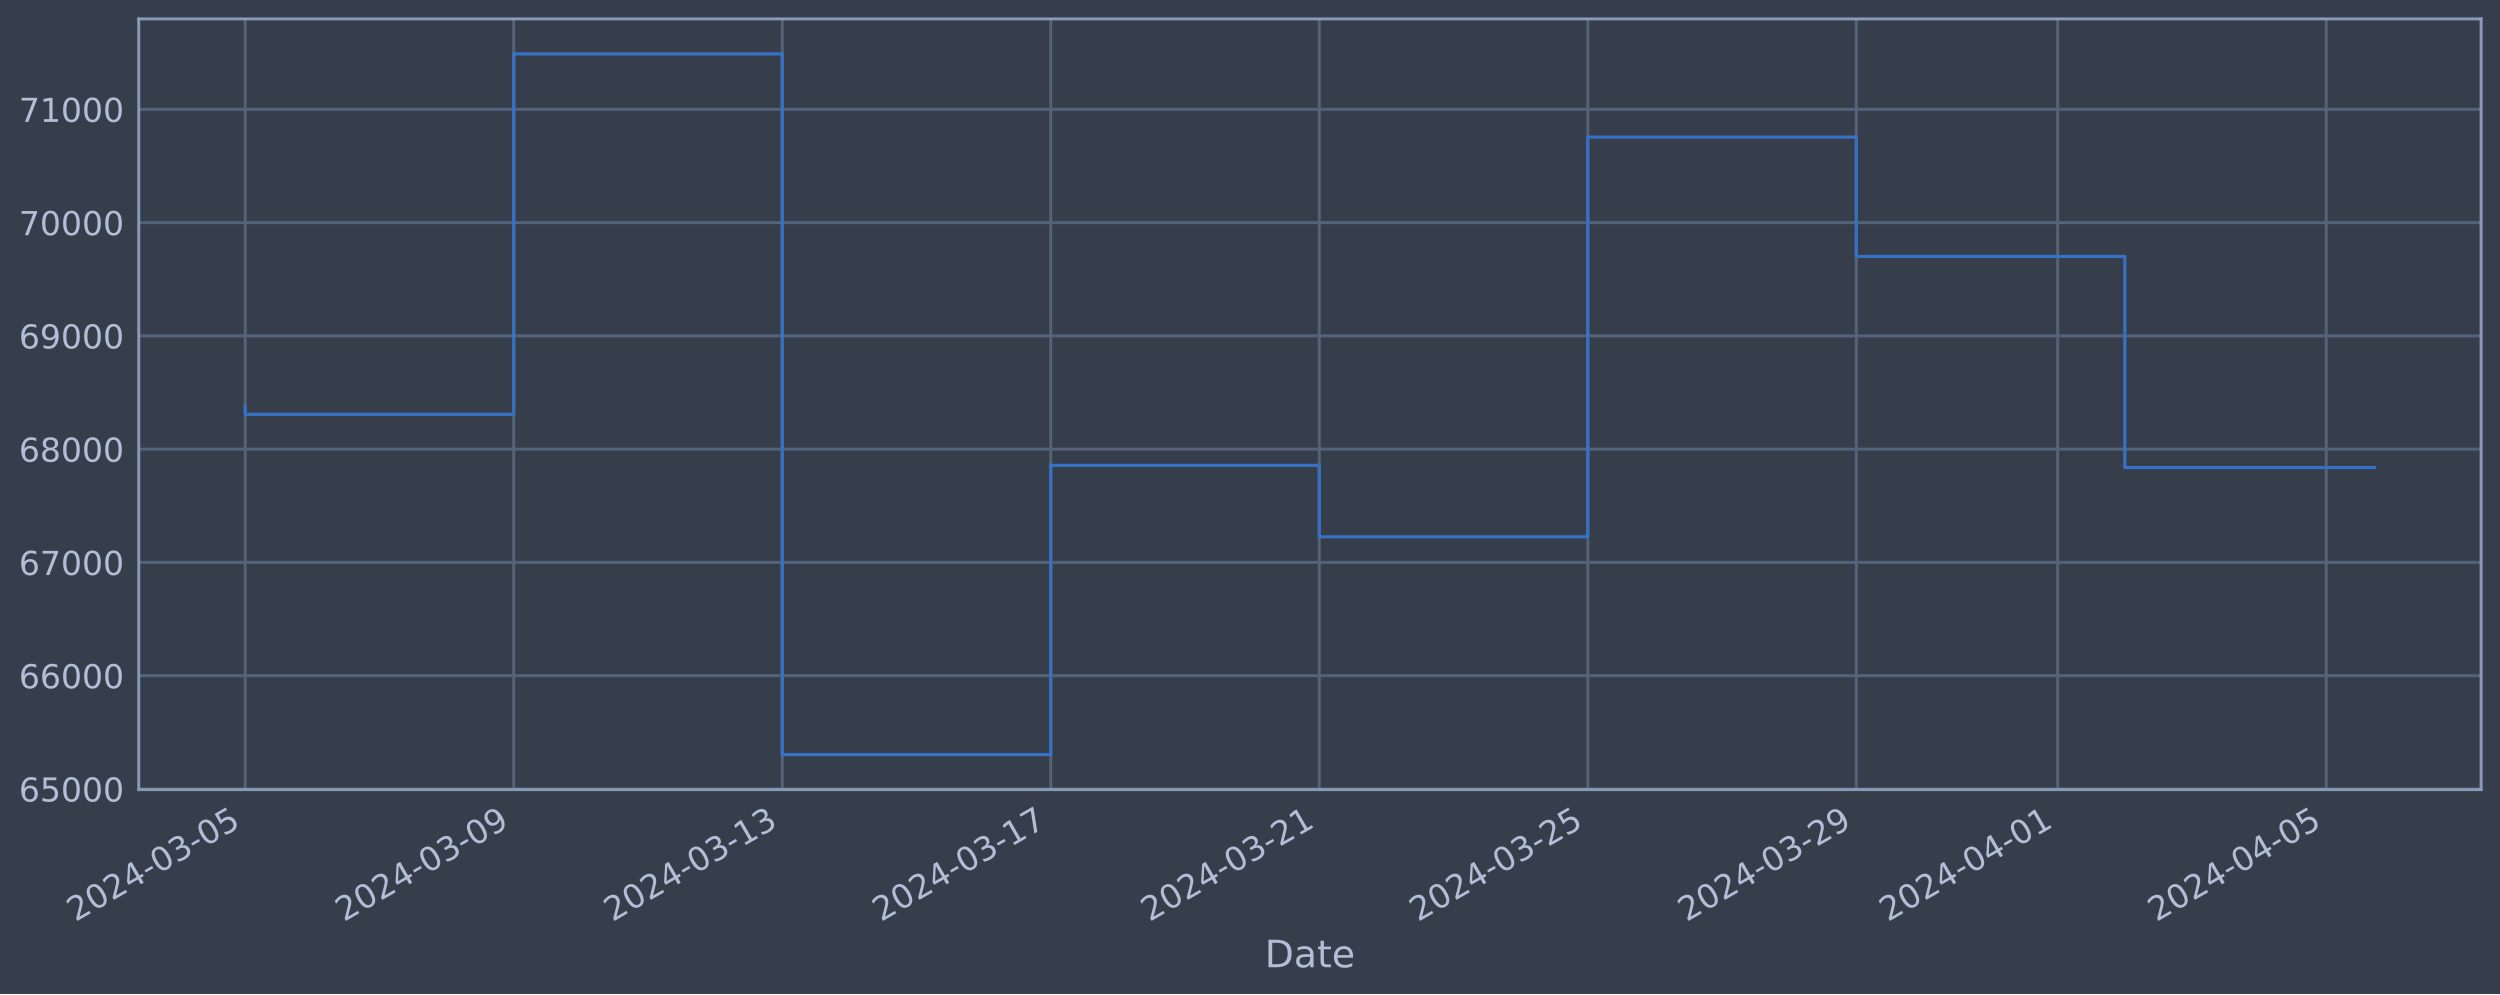
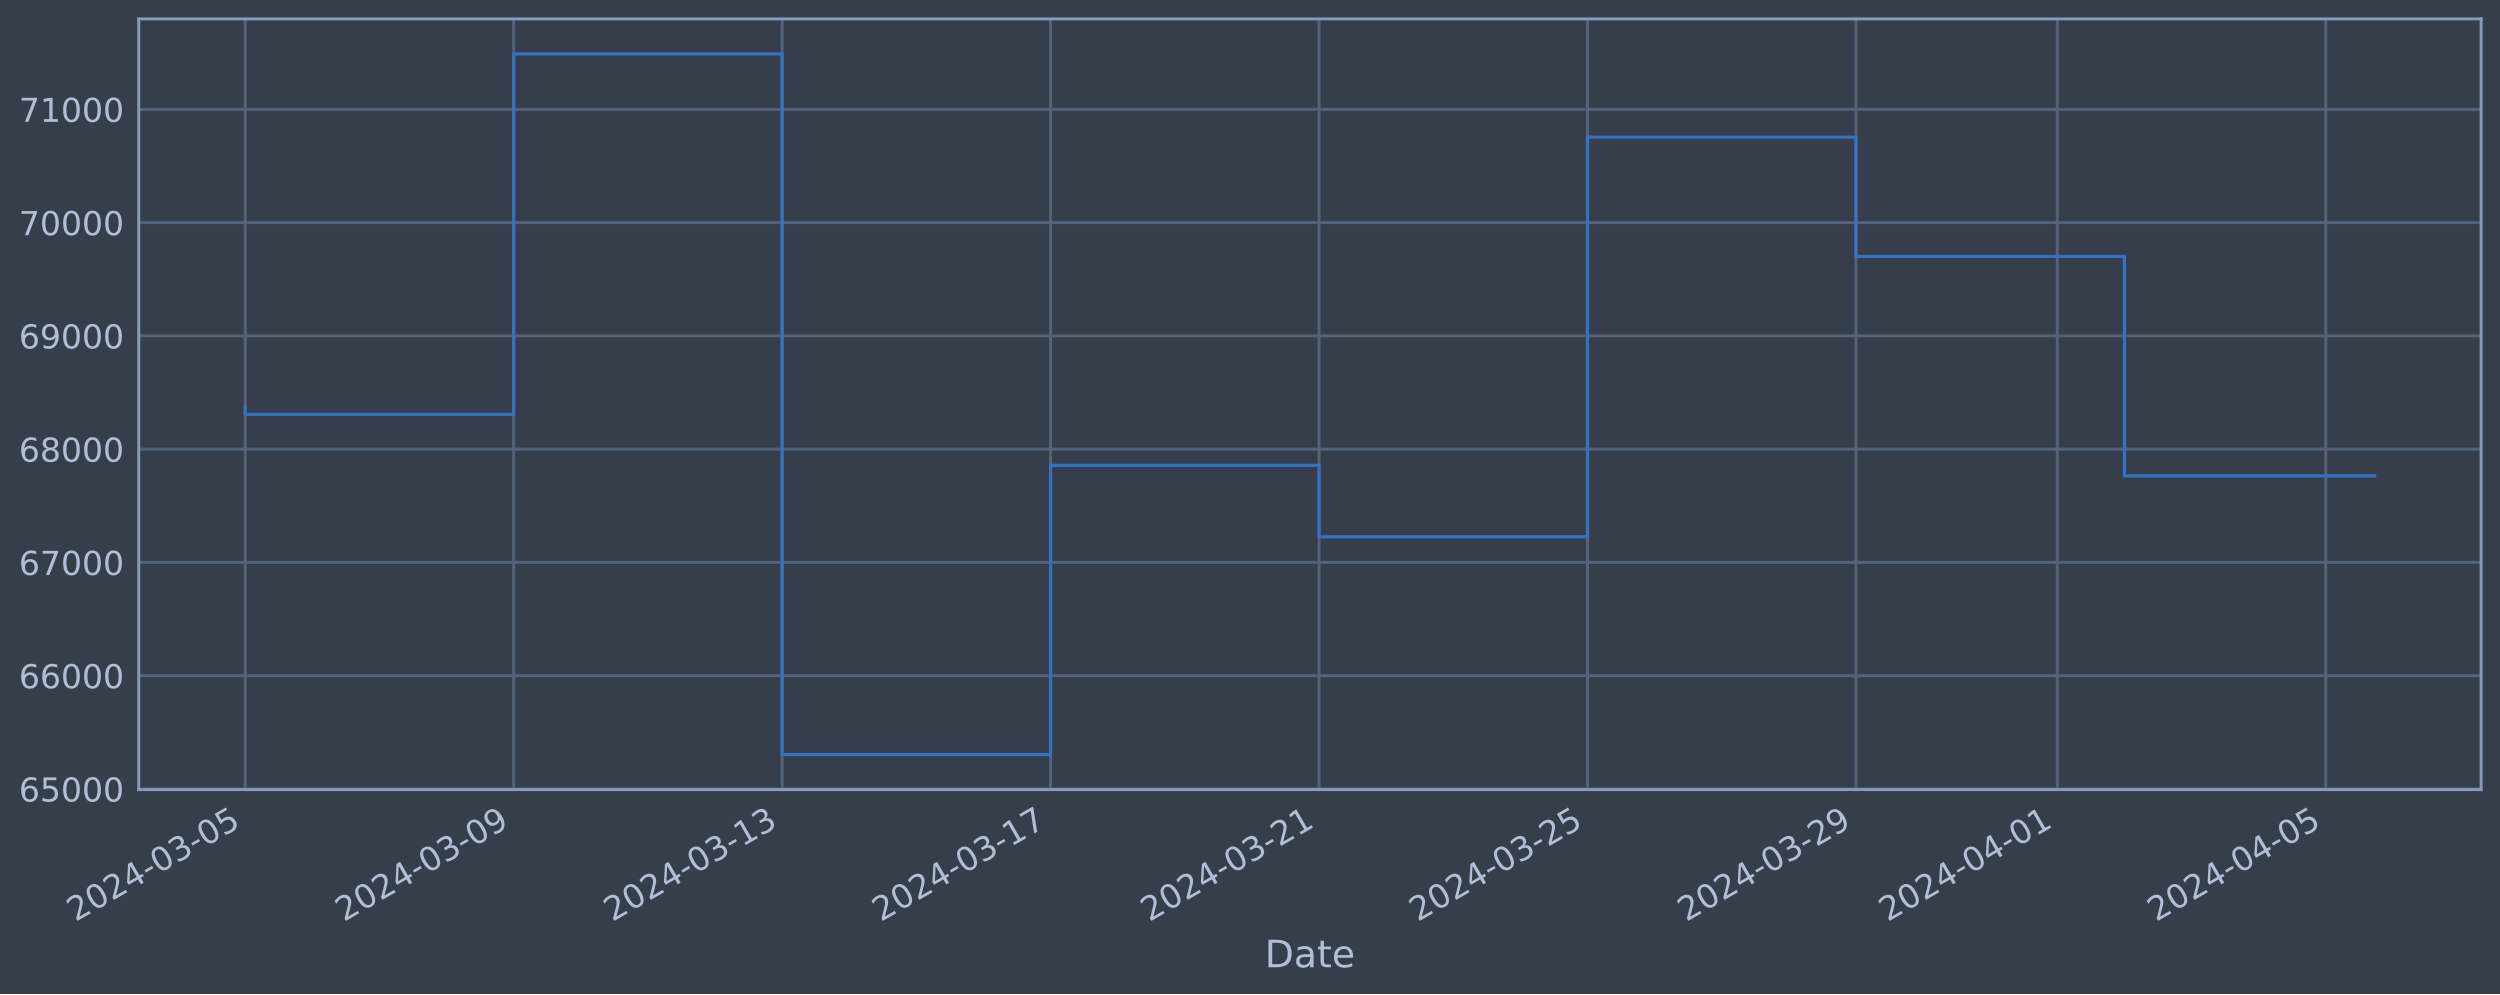
<svg xmlns="http://www.w3.org/2000/svg" xmlns:xlink="http://www.w3.org/1999/xlink" width="952.884pt" height="378.87pt" viewBox="0 0 952.884 378.87" version="1.1">
  <defs>
    <style type="text/css">*{stroke-linejoin: round; stroke-linecap: butt}</style>
  </defs>
  <g id="figure_1">
    <g id="patch_1">
      <path d="M 0 378.87  L 952.884 378.87  L 952.884 0  L 0 0  z " style="fill: #373e4b" />
    </g>
    <g id="axes_1">
      <g id="patch_2">
        <path d="M 52.884 300.96  L 945.684 300.96  L 945.684 7.2  L 52.884 7.2  z " style="fill: #373e4b" />
      </g>
      <g id="matplotlib.axis_1">
        <g id="xtick_1">
          <g id="line2d_1">
-             <path d="M 93.466 300.96  L 93.466 7.2  " clip-path="url(#p709df292a1)" style="fill: none; stroke: #546379; stroke-width: 1.12; stroke-linecap: square" />
+             <path d="M 93.466 300.96  L 93.466 7.2  " clip-path="url(#pacb6787163)" style="fill: none; stroke: #546379; stroke-width: 1.12; stroke-linecap: square" />
          </g>
          <g id="line2d_2" />
          <g id="text_1">
            <g style="fill: #b1bed6" transform="translate(28.74006 351.4642) rotate(-30) scale(0.126 -0.126)">
              <defs>
                <path id="DejaVuSans-32" d="M 1228 531  L 3431 531  L 3431 0  L 469 0  L 469 531  Q 828 903 1448 1529  Q 2069 2156 2228 2338  Q 2531 2678 2651 2914  Q 2772 3150 2772 3378  Q 2772 3750 2511 3984  Q 2250 4219 1831 4219  Q 1534 4219 1204 4116  Q 875 4013 500 3803  L 500 4441  Q 881 4594 1212 4672  Q 1544 4750 1819 4750  Q 2544 4750 2975 4387  Q 3406 4025 3406 3419  Q 3406 3131 3298 2873  Q 3191 2616 2906 2266  Q 2828 2175 2409 1742  Q 1991 1309 1228 531  z " transform="scale(0.015625)" />
                <path id="DejaVuSans-30" d="M 2034 4250  Q 1547 4250 1301 3770  Q 1056 3291 1056 2328  Q 1056 1369 1301 889  Q 1547 409 2034 409  Q 2525 409 2770 889  Q 3016 1369 3016 2328  Q 3016 3291 2770 3770  Q 2525 4250 2034 4250  z M 2034 4750  Q 2819 4750 3233 4129  Q 3647 3509 3647 2328  Q 3647 1150 3233 529  Q 2819 -91 2034 -91  Q 1250 -91 836 529  Q 422 1150 422 2328  Q 422 3509 836 4129  Q 1250 4750 2034 4750  z " transform="scale(0.015625)" />
                <path id="DejaVuSans-34" d="M 2419 4116  L 825 1625  L 2419 1625  L 2419 4116  z M 2253 4666  L 3047 4666  L 3047 1625  L 3713 1625  L 3713 1100  L 3047 1100  L 3047 0  L 2419 0  L 2419 1100  L 313 1100  L 313 1709  L 2253 4666  z " transform="scale(0.015625)" />
                <path id="DejaVuSans-2d" d="M 313 2009  L 1997 2009  L 1997 1497  L 313 1497  L 313 2009  z " transform="scale(0.015625)" />
                <path id="DejaVuSans-33" d="M 2597 2516  Q 3050 2419 3304 2112  Q 3559 1806 3559 1356  Q 3559 666 3084 287  Q 2609 -91 1734 -91  Q 1441 -91 1130 -33  Q 819 25 488 141  L 488 750  Q 750 597 1062 519  Q 1375 441 1716 441  Q 2309 441 2620 675  Q 2931 909 2931 1356  Q 2931 1769 2642 2001  Q 2353 2234 1838 2234  L 1294 2234  L 1294 2753  L 1863 2753  Q 2328 2753 2575 2939  Q 2822 3125 2822 3475  Q 2822 3834 2567 4026  Q 2313 4219 1838 4219  Q 1578 4219 1281 4162  Q 984 4106 628 3988  L 628 4550  Q 988 4650 1302 4700  Q 1616 4750 1894 4750  Q 2613 4750 3031 4423  Q 3450 4097 3450 3541  Q 3450 3153 3228 2886  Q 3006 2619 2597 2516  z " transform="scale(0.015625)" />
                <path id="DejaVuSans-35" d="M 691 4666  L 3169 4666  L 3169 4134  L 1269 4134  L 1269 2991  Q 1406 3038 1543 3061  Q 1681 3084 1819 3084  Q 2600 3084 3056 2656  Q 3513 2228 3513 1497  Q 3513 744 3044 326  Q 2575 -91 1722 -91  Q 1428 -91 1123 -41  Q 819 9 494 109  L 494 744  Q 775 591 1075 516  Q 1375 441 1709 441  Q 2250 441 2565 725  Q 2881 1009 2881 1497  Q 2881 1984 2565 2268  Q 2250 2553 1709 2553  Q 1456 2553 1204 2497  Q 953 2441 691 2322  L 691 4666  z " transform="scale(0.015625)" />
              </defs>
              <use xlink:href="#DejaVuSans-32" />
              <use xlink:href="#DejaVuSans-30" x="63.623" />
              <use xlink:href="#DejaVuSans-32" x="127.246" />
              <use xlink:href="#DejaVuSans-34" x="190.869" />
              <use xlink:href="#DejaVuSans-2d" x="254.492" />
              <use xlink:href="#DejaVuSans-30" x="290.576" />
              <use xlink:href="#DejaVuSans-33" x="354.199" />
              <use xlink:href="#DejaVuSans-2d" x="417.822" />
              <use xlink:href="#DejaVuSans-30" x="453.906" />
              <use xlink:href="#DejaVuSans-35" x="517.529" />
            </g>
          </g>
        </g>
        <g id="xtick_2">
          <g id="line2d_3">
-             <path d="M 195.811 300.96  L 195.811 7.2  " clip-path="url(#p709df292a1)" style="fill: none; stroke: #546379; stroke-width: 1.12; stroke-linecap: square" />
+             <path d="M 195.789 300.96  L 195.789 7.2  " clip-path="url(#pacb6787163)" style="fill: none; stroke: #546379; stroke-width: 1.12; stroke-linecap: square" />
          </g>
          <g id="line2d_4" />
          <g id="text_2">
-             <g style="fill: #b1bed6" transform="translate(131.0859 351.4642) rotate(-30) scale(0.126 -0.126)">
+             <g style="fill: #b1bed6" transform="translate(131.0639 351.4642) rotate(-30) scale(0.126 -0.126)">
              <defs>
                <path id="DejaVuSans-39" d="M 703 97  L 703 672  Q 941 559 1184 500  Q 1428 441 1663 441  Q 2288 441 2617 861  Q 2947 1281 2994 2138  Q 2813 1869 2534 1725  Q 2256 1581 1919 1581  Q 1219 1581 811 2004  Q 403 2428 403 3163  Q 403 3881 828 4315  Q 1253 4750 1959 4750  Q 2769 4750 3195 4129  Q 3622 3509 3622 2328  Q 3622 1225 3098 567  Q 2575 -91 1691 -91  Q 1453 -91 1209 -44  Q 966 3 703 97  z M 1959 2075  Q 2384 2075 2632 2365  Q 2881 2656 2881 3163  Q 2881 3666 2632 3958  Q 2384 4250 1959 4250  Q 1534 4250 1286 3958  Q 1038 3666 1038 3163  Q 1038 2656 1286 2365  Q 1534 2075 1959 2075  z " transform="scale(0.015625)" />
              </defs>
              <use xlink:href="#DejaVuSans-32" />
              <use xlink:href="#DejaVuSans-30" x="63.623" />
              <use xlink:href="#DejaVuSans-32" x="127.246" />
              <use xlink:href="#DejaVuSans-34" x="190.869" />
              <use xlink:href="#DejaVuSans-2d" x="254.492" />
              <use xlink:href="#DejaVuSans-30" x="290.576" />
              <use xlink:href="#DejaVuSans-33" x="354.199" />
              <use xlink:href="#DejaVuSans-2d" x="417.822" />
              <use xlink:href="#DejaVuSans-30" x="453.906" />
              <use xlink:href="#DejaVuSans-39" x="517.529" />
            </g>
          </g>
        </g>
        <g id="xtick_3">
          <g id="line2d_5">
-             <path d="M 298.157 300.96  L 298.157 7.2  " clip-path="url(#p709df292a1)" style="fill: none; stroke: #546379; stroke-width: 1.12; stroke-linecap: square" />
+             <path d="M 298.113 300.96  L 298.113 7.2  " clip-path="url(#pacb6787163)" style="fill: none; stroke: #546379; stroke-width: 1.12; stroke-linecap: square" />
          </g>
          <g id="line2d_6" />
          <g id="text_3">
-             <g style="fill: #b1bed6" transform="translate(233.4317 351.4642) rotate(-30) scale(0.126 -0.126)">
+             <g style="fill: #b1bed6" transform="translate(233.3878 351.4642) rotate(-30) scale(0.126 -0.126)">
              <defs>
                <path id="DejaVuSans-31" d="M 794 531  L 1825 531  L 1825 4091  L 703 3866  L 703 4441  L 1819 4666  L 2450 4666  L 2450 531  L 3481 531  L 3481 0  L 794 0  L 794 531  z " transform="scale(0.015625)" />
              </defs>
              <use xlink:href="#DejaVuSans-32" />
              <use xlink:href="#DejaVuSans-30" x="63.623" />
              <use xlink:href="#DejaVuSans-32" x="127.246" />
              <use xlink:href="#DejaVuSans-34" x="190.869" />
              <use xlink:href="#DejaVuSans-2d" x="254.492" />
              <use xlink:href="#DejaVuSans-30" x="290.576" />
              <use xlink:href="#DejaVuSans-33" x="354.199" />
              <use xlink:href="#DejaVuSans-2d" x="417.822" />
              <use xlink:href="#DejaVuSans-31" x="453.906" />
              <use xlink:href="#DejaVuSans-33" x="517.529" />
            </g>
          </g>
        </g>
        <g id="xtick_4">
          <g id="line2d_7">
-             <path d="M 400.503 300.96  L 400.503 7.2  " clip-path="url(#p709df292a1)" style="fill: none; stroke: #546379; stroke-width: 1.12; stroke-linecap: square" />
+             <path d="M 400.437 300.96  L 400.437 7.2  " clip-path="url(#pacb6787163)" style="fill: none; stroke: #546379; stroke-width: 1.12; stroke-linecap: square" />
          </g>
          <g id="line2d_8" />
          <g id="text_4">
-             <g style="fill: #b1bed6" transform="translate(335.7775 351.4642) rotate(-30) scale(0.126 -0.126)">
+             <g style="fill: #b1bed6" transform="translate(335.7116 351.4642) rotate(-30) scale(0.126 -0.126)">
              <defs>
                <path id="DejaVuSans-37" d="M 525 4666  L 3525 4666  L 3525 4397  L 1831 0  L 1172 0  L 2766 4134  L 525 4134  L 525 4666  z " transform="scale(0.015625)" />
              </defs>
              <use xlink:href="#DejaVuSans-32" />
              <use xlink:href="#DejaVuSans-30" x="63.623" />
              <use xlink:href="#DejaVuSans-32" x="127.246" />
              <use xlink:href="#DejaVuSans-34" x="190.869" />
              <use xlink:href="#DejaVuSans-2d" x="254.492" />
              <use xlink:href="#DejaVuSans-30" x="290.576" />
              <use xlink:href="#DejaVuSans-33" x="354.199" />
              <use xlink:href="#DejaVuSans-2d" x="417.822" />
              <use xlink:href="#DejaVuSans-31" x="453.906" />
              <use xlink:href="#DejaVuSans-37" x="517.529" />
            </g>
          </g>
        </g>
        <g id="xtick_5">
          <g id="line2d_9">
-             <path d="M 502.849 300.96  L 502.849 7.2  " clip-path="url(#p709df292a1)" style="fill: none; stroke: #546379; stroke-width: 1.12; stroke-linecap: square" />
+             <path d="M 502.761 300.96  L 502.761 7.2  " clip-path="url(#pacb6787163)" style="fill: none; stroke: #546379; stroke-width: 1.12; stroke-linecap: square" />
          </g>
          <g id="line2d_10" />
          <g id="text_5">
-             <g style="fill: #b1bed6" transform="translate(438.1233 351.4642) rotate(-30) scale(0.126 -0.126)">
+             <g style="fill: #b1bed6" transform="translate(438.0355 351.4642) rotate(-30) scale(0.126 -0.126)">
              <use xlink:href="#DejaVuSans-32" />
              <use xlink:href="#DejaVuSans-30" x="63.623" />
              <use xlink:href="#DejaVuSans-32" x="127.246" />
              <use xlink:href="#DejaVuSans-34" x="190.869" />
              <use xlink:href="#DejaVuSans-2d" x="254.492" />
              <use xlink:href="#DejaVuSans-30" x="290.576" />
              <use xlink:href="#DejaVuSans-33" x="354.199" />
              <use xlink:href="#DejaVuSans-2d" x="417.822" />
              <use xlink:href="#DejaVuSans-32" x="453.906" />
              <use xlink:href="#DejaVuSans-31" x="517.529" />
            </g>
          </g>
        </g>
        <g id="xtick_6">
          <g id="line2d_11">
-             <path d="M 605.195 300.96  L 605.195 7.2  " clip-path="url(#p709df292a1)" style="fill: none; stroke: #546379; stroke-width: 1.12; stroke-linecap: square" />
+             <path d="M 605.085 300.96  L 605.085 7.2  " clip-path="url(#pacb6787163)" style="fill: none; stroke: #546379; stroke-width: 1.12; stroke-linecap: square" />
          </g>
          <g id="line2d_12" />
          <g id="text_6">
-             <g style="fill: #b1bed6" transform="translate(540.4691 351.4642) rotate(-30) scale(0.126 -0.126)">
+             <g style="fill: #b1bed6" transform="translate(540.3594 351.4642) rotate(-30) scale(0.126 -0.126)">
              <use xlink:href="#DejaVuSans-32" />
              <use xlink:href="#DejaVuSans-30" x="63.623" />
              <use xlink:href="#DejaVuSans-32" x="127.246" />
              <use xlink:href="#DejaVuSans-34" x="190.869" />
              <use xlink:href="#DejaVuSans-2d" x="254.492" />
              <use xlink:href="#DejaVuSans-30" x="290.576" />
              <use xlink:href="#DejaVuSans-33" x="354.199" />
              <use xlink:href="#DejaVuSans-2d" x="417.822" />
              <use xlink:href="#DejaVuSans-32" x="453.906" />
              <use xlink:href="#DejaVuSans-35" x="517.529" />
            </g>
          </g>
        </g>
        <g id="xtick_7">
          <g id="line2d_13">
-             <path d="M 707.54 300.96  L 707.54 7.2  " clip-path="url(#p709df292a1)" style="fill: none; stroke: #546379; stroke-width: 1.12; stroke-linecap: square" />
+             <path d="M 707.409 300.96  L 707.409 7.2  " clip-path="url(#pacb6787163)" style="fill: none; stroke: #546379; stroke-width: 1.12; stroke-linecap: square" />
          </g>
          <g id="line2d_14" />
          <g id="text_7">
-             <g style="fill: #b1bed6" transform="translate(642.8149 351.4642) rotate(-30) scale(0.126 -0.126)">
+             <g style="fill: #b1bed6" transform="translate(642.6832 351.4642) rotate(-30) scale(0.126 -0.126)">
              <use xlink:href="#DejaVuSans-32" />
              <use xlink:href="#DejaVuSans-30" x="63.623" />
              <use xlink:href="#DejaVuSans-32" x="127.246" />
              <use xlink:href="#DejaVuSans-34" x="190.869" />
              <use xlink:href="#DejaVuSans-2d" x="254.492" />
              <use xlink:href="#DejaVuSans-30" x="290.576" />
              <use xlink:href="#DejaVuSans-33" x="354.199" />
              <use xlink:href="#DejaVuSans-2d" x="417.822" />
              <use xlink:href="#DejaVuSans-32" x="453.906" />
              <use xlink:href="#DejaVuSans-39" x="517.529" />
            </g>
          </g>
        </g>
        <g id="xtick_8">
          <g id="line2d_15">
-             <path d="M 784.3 300.96  L 784.3 7.2  " clip-path="url(#p709df292a1)" style="fill: none; stroke: #546379; stroke-width: 1.12; stroke-linecap: square" />
+             <path d="M 784.152 300.96  L 784.152 7.2  " clip-path="url(#pacb6787163)" style="fill: none; stroke: #546379; stroke-width: 1.12; stroke-linecap: square" />
          </g>
          <g id="line2d_16" />
          <g id="text_8">
-             <g style="fill: #b1bed6" transform="translate(719.5743 351.4642) rotate(-30) scale(0.126 -0.126)">
+             <g style="fill: #b1bed6" transform="translate(719.4261 351.4642) rotate(-30) scale(0.126 -0.126)">
              <use xlink:href="#DejaVuSans-32" />
              <use xlink:href="#DejaVuSans-30" x="63.623" />
              <use xlink:href="#DejaVuSans-32" x="127.246" />
              <use xlink:href="#DejaVuSans-34" x="190.869" />
              <use xlink:href="#DejaVuSans-2d" x="254.492" />
              <use xlink:href="#DejaVuSans-30" x="290.576" />
              <use xlink:href="#DejaVuSans-34" x="354.199" />
              <use xlink:href="#DejaVuSans-2d" x="417.822" />
              <use xlink:href="#DejaVuSans-30" x="453.906" />
              <use xlink:href="#DejaVuSans-31" x="517.529" />
            </g>
          </g>
        </g>
        <g id="xtick_9">
          <g id="line2d_17">
-             <path d="M 886.646 300.96  L 886.646 7.2  " clip-path="url(#p709df292a1)" style="fill: none; stroke: #546379; stroke-width: 1.12; stroke-linecap: square" />
+             <path d="M 886.475 300.96  L 886.475 7.2  " clip-path="url(#pacb6787163)" style="fill: none; stroke: #546379; stroke-width: 1.12; stroke-linecap: square" />
          </g>
          <g id="line2d_18" />
          <g id="text_9">
-             <g style="fill: #b1bed6" transform="translate(821.9201 351.4642) rotate(-30) scale(0.126 -0.126)">
+             <g style="fill: #b1bed6" transform="translate(821.75 351.4642) rotate(-30) scale(0.126 -0.126)">
              <use xlink:href="#DejaVuSans-32" />
              <use xlink:href="#DejaVuSans-30" x="63.623" />
              <use xlink:href="#DejaVuSans-32" x="127.246" />
              <use xlink:href="#DejaVuSans-34" x="190.869" />
              <use xlink:href="#DejaVuSans-2d" x="254.492" />
              <use xlink:href="#DejaVuSans-30" x="290.576" />
              <use xlink:href="#DejaVuSans-34" x="354.199" />
              <use xlink:href="#DejaVuSans-2d" x="417.822" />
              <use xlink:href="#DejaVuSans-30" x="453.906" />
              <use xlink:href="#DejaVuSans-35" x="517.529" />
            </g>
          </g>
        </g>
        <g id="text_10">
          <g style="fill: #b1bed6" transform="translate(482.0746 368.6753) scale(0.144 -0.144)">
            <defs>
              <path id="DejaVuSans-44" d="M 1259 4147  L 1259 519  L 2022 519  Q 2988 519 3436 956  Q 3884 1394 3884 2338  Q 3884 3275 3436 3711  Q 2988 4147 2022 4147  L 1259 4147  z M 628 4666  L 1925 4666  Q 3281 4666 3915 4102  Q 4550 3538 4550 2338  Q 4550 1131 3912 565  Q 3275 0 1925 0  L 628 0  L 628 4666  z " transform="scale(0.015625)" />
              <path id="DejaVuSans-61" d="M 2194 1759  Q 1497 1759 1228 1600  Q 959 1441 959 1056  Q 959 750 1161 570  Q 1363 391 1709 391  Q 2188 391 2477 730  Q 2766 1069 2766 1631  L 2766 1759  L 2194 1759  z M 3341 1997  L 3341 0  L 2766 0  L 2766 531  Q 2569 213 2275 61  Q 1981 -91 1556 -91  Q 1019 -91 701 211  Q 384 513 384 1019  Q 384 1609 779 1909  Q 1175 2209 1959 2209  L 2766 2209  L 2766 2266  Q 2766 2663 2505 2880  Q 2244 3097 1772 3097  Q 1472 3097 1187 3025  Q 903 2953 641 2809  L 641 3341  Q 956 3463 1253 3523  Q 1550 3584 1831 3584  Q 2591 3584 2966 3190  Q 3341 2797 3341 1997  z " transform="scale(0.015625)" />
              <path id="DejaVuSans-74" d="M 1172 4494  L 1172 3500  L 2356 3500  L 2356 3053  L 1172 3053  L 1172 1153  Q 1172 725 1289 603  Q 1406 481 1766 481  L 2356 481  L 2356 0  L 1766 0  Q 1100 0 847 248  Q 594 497 594 1153  L 594 3053  L 172 3053  L 172 3500  L 594 3500  L 594 4494  L 1172 4494  z " transform="scale(0.015625)" />
              <path id="DejaVuSans-65" d="M 3597 1894  L 3597 1613  L 953 1613  Q 991 1019 1311 708  Q 1631 397 2203 397  Q 2534 397 2845 478  Q 3156 559 3463 722  L 3463 178  Q 3153 47 2828 -22  Q 2503 -91 2169 -91  Q 1331 -91 842 396  Q 353 884 353 1716  Q 353 2575 817 3079  Q 1281 3584 2069 3584  Q 2775 3584 3186 3129  Q 3597 2675 3597 1894  z M 3022 2063  Q 3016 2534 2758 2815  Q 2500 3097 2075 3097  Q 1594 3097 1305 2825  Q 1016 2553 972 2059  L 3022 2063  z " transform="scale(0.015625)" />
            </defs>
            <use xlink:href="#DejaVuSans-44" />
            <use xlink:href="#DejaVuSans-61" x="77.002" />
            <use xlink:href="#DejaVuSans-74" x="138.281" />
            <use xlink:href="#DejaVuSans-65" x="177.49" />
          </g>
        </g>
      </g>
      <g id="matplotlib.axis_2">
        <g id="ytick_1">
          <g id="line2d_19">
-             <path d="M 52.884 300.718  L 945.684 300.718  " clip-path="url(#p709df292a1)" style="fill: none; stroke: #546379; stroke-width: 1.12; stroke-linecap: square" />
+             <path d="M 52.884 300.718  L 945.684 300.718  " clip-path="url(#pacb6787163)" style="fill: none; stroke: #546379; stroke-width: 1.12; stroke-linecap: square" />
          </g>
          <g id="line2d_20" />
          <g id="text_11">
            <g style="fill: #b1bed6" transform="translate(7.2 305.5049) scale(0.126 -0.126)">
              <defs>
                <path id="DejaVuSans-36" d="M 2113 2584  Q 1688 2584 1439 2293  Q 1191 2003 1191 1497  Q 1191 994 1439 701  Q 1688 409 2113 409  Q 2538 409 2786 701  Q 3034 994 3034 1497  Q 3034 2003 2786 2293  Q 2538 2584 2113 2584  z M 3366 4563  L 3366 3988  Q 3128 4100 2886 4159  Q 2644 4219 2406 4219  Q 1781 4219 1451 3797  Q 1122 3375 1075 2522  Q 1259 2794 1537 2939  Q 1816 3084 2150 3084  Q 2853 3084 3261 2657  Q 3669 2231 3669 1497  Q 3669 778 3244 343  Q 2819 -91 2113 -91  Q 1303 -91 875 529  Q 447 1150 447 2328  Q 447 3434 972 4092  Q 1497 4750 2381 4750  Q 2619 4750 2861 4703  Q 3103 4656 3366 4563  z " transform="scale(0.015625)" />
              </defs>
              <use xlink:href="#DejaVuSans-36" />
              <use xlink:href="#DejaVuSans-35" x="63.623" />
              <use xlink:href="#DejaVuSans-30" x="127.246" />
              <use xlink:href="#DejaVuSans-30" x="190.869" />
              <use xlink:href="#DejaVuSans-30" x="254.492" />
            </g>
          </g>
        </g>
        <g id="ytick_2">
          <g id="line2d_21">
-             <path d="M 52.884 257.544  L 945.684 257.544  " clip-path="url(#p709df292a1)" style="fill: none; stroke: #546379; stroke-width: 1.12; stroke-linecap: square" />
+             <path d="M 52.884 257.544  L 945.684 257.544  " clip-path="url(#pacb6787163)" style="fill: none; stroke: #546379; stroke-width: 1.12; stroke-linecap: square" />
          </g>
          <g id="line2d_22" />
          <g id="text_12">
            <g style="fill: #b1bed6" transform="translate(7.2 262.331) scale(0.126 -0.126)">
              <use xlink:href="#DejaVuSans-36" />
              <use xlink:href="#DejaVuSans-36" x="63.623" />
              <use xlink:href="#DejaVuSans-30" x="127.246" />
              <use xlink:href="#DejaVuSans-30" x="190.869" />
              <use xlink:href="#DejaVuSans-30" x="254.492" />
            </g>
          </g>
        </g>
        <g id="ytick_3">
          <g id="line2d_23">
-             <path d="M 52.884 214.37  L 945.684 214.37  " clip-path="url(#p709df292a1)" style="fill: none; stroke: #546379; stroke-width: 1.12; stroke-linecap: square" />
+             <path d="M 52.884 214.37  L 945.684 214.37  " clip-path="url(#pacb6787163)" style="fill: none; stroke: #546379; stroke-width: 1.12; stroke-linecap: square" />
          </g>
          <g id="line2d_24" />
          <g id="text_13">
            <g style="fill: #b1bed6" transform="translate(7.2 219.157) scale(0.126 -0.126)">
              <use xlink:href="#DejaVuSans-36" />
              <use xlink:href="#DejaVuSans-37" x="63.623" />
              <use xlink:href="#DejaVuSans-30" x="127.246" />
              <use xlink:href="#DejaVuSans-30" x="190.869" />
              <use xlink:href="#DejaVuSans-30" x="254.492" />
            </g>
          </g>
        </g>
        <g id="ytick_4">
          <g id="line2d_25">
-             <path d="M 52.884 171.196  L 945.684 171.196  " clip-path="url(#p709df292a1)" style="fill: none; stroke: #546379; stroke-width: 1.12; stroke-linecap: square" />
+             <path d="M 52.884 171.196  L 945.684 171.196  " clip-path="url(#pacb6787163)" style="fill: none; stroke: #546379; stroke-width: 1.12; stroke-linecap: square" />
          </g>
          <g id="line2d_26" />
          <g id="text_14">
            <g style="fill: #b1bed6" transform="translate(7.2 175.9831) scale(0.126 -0.126)">
              <defs>
                <path id="DejaVuSans-38" d="M 2034 2216  Q 1584 2216 1326 1975  Q 1069 1734 1069 1313  Q 1069 891 1326 650  Q 1584 409 2034 409  Q 2484 409 2743 651  Q 3003 894 3003 1313  Q 3003 1734 2745 1975  Q 2488 2216 2034 2216  z M 1403 2484  Q 997 2584 770 2862  Q 544 3141 544 3541  Q 544 4100 942 4425  Q 1341 4750 2034 4750  Q 2731 4750 3128 4425  Q 3525 4100 3525 3541  Q 3525 3141 3298 2862  Q 3072 2584 2669 2484  Q 3125 2378 3379 2068  Q 3634 1759 3634 1313  Q 3634 634 3220 271  Q 2806 -91 2034 -91  Q 1263 -91 848 271  Q 434 634 434 1313  Q 434 1759 690 2068  Q 947 2378 1403 2484  z M 1172 3481  Q 1172 3119 1398 2916  Q 1625 2713 2034 2713  Q 2441 2713 2670 2916  Q 2900 3119 2900 3481  Q 2900 3844 2670 4047  Q 2441 4250 2034 4250  Q 1625 4250 1398 4047  Q 1172 3844 1172 3481  z " transform="scale(0.015625)" />
              </defs>
              <use xlink:href="#DejaVuSans-36" />
              <use xlink:href="#DejaVuSans-38" x="63.623" />
              <use xlink:href="#DejaVuSans-30" x="127.246" />
              <use xlink:href="#DejaVuSans-30" x="190.869" />
              <use xlink:href="#DejaVuSans-30" x="254.492" />
            </g>
          </g>
        </g>
        <g id="ytick_5">
          <g id="line2d_27">
-             <path d="M 52.884 128.022  L 945.684 128.022  " clip-path="url(#p709df292a1)" style="fill: none; stroke: #546379; stroke-width: 1.12; stroke-linecap: square" />
+             <path d="M 52.884 128.022  L 945.684 128.022  " clip-path="url(#pacb6787163)" style="fill: none; stroke: #546379; stroke-width: 1.12; stroke-linecap: square" />
          </g>
          <g id="line2d_28" />
          <g id="text_15">
            <g style="fill: #b1bed6" transform="translate(7.2 132.8092) scale(0.126 -0.126)">
              <use xlink:href="#DejaVuSans-36" />
              <use xlink:href="#DejaVuSans-39" x="63.623" />
              <use xlink:href="#DejaVuSans-30" x="127.246" />
              <use xlink:href="#DejaVuSans-30" x="190.869" />
              <use xlink:href="#DejaVuSans-30" x="254.492" />
            </g>
          </g>
        </g>
        <g id="ytick_6">
          <g id="line2d_29">
-             <path d="M 52.884 84.848  L 945.684 84.848  " clip-path="url(#p709df292a1)" style="fill: none; stroke: #546379; stroke-width: 1.12; stroke-linecap: square" />
+             <path d="M 52.884 84.848  L 945.684 84.848  " clip-path="url(#pacb6787163)" style="fill: none; stroke: #546379; stroke-width: 1.12; stroke-linecap: square" />
          </g>
          <g id="line2d_30" />
          <g id="text_16">
            <g style="fill: #b1bed6" transform="translate(7.2 89.63523) scale(0.126 -0.126)">
              <use xlink:href="#DejaVuSans-37" />
              <use xlink:href="#DejaVuSans-30" x="63.623" />
              <use xlink:href="#DejaVuSans-30" x="127.246" />
              <use xlink:href="#DejaVuSans-30" x="190.869" />
              <use xlink:href="#DejaVuSans-30" x="254.492" />
            </g>
          </g>
        </g>
        <g id="ytick_7">
          <g id="line2d_31">
-             <path d="M 52.884 41.674  L 945.684 41.674  " clip-path="url(#p709df292a1)" style="fill: none; stroke: #546379; stroke-width: 1.12; stroke-linecap: square" />
+             <path d="M 52.884 41.674  L 945.684 41.674  " clip-path="url(#pacb6787163)" style="fill: none; stroke: #546379; stroke-width: 1.12; stroke-linecap: square" />
          </g>
          <g id="line2d_32" />
          <g id="text_17">
            <g style="fill: #b1bed6" transform="translate(7.2 46.4613) scale(0.126 -0.126)">
              <use xlink:href="#DejaVuSans-37" />
              <use xlink:href="#DejaVuSans-31" x="63.623" />
              <use xlink:href="#DejaVuSans-30" x="127.246" />
              <use xlink:href="#DejaVuSans-30" x="190.869" />
              <use xlink:href="#DejaVuSans-30" x="254.492" />
            </g>
          </g>
        </g>
      </g>
      <g id="line2d_33">
-         <path d="M 93.466 154.891  L 93.466 157.946  L 195.811 157.946  L 195.811 20.553  L 298.157 20.553  L 298.157 287.607  L 400.503 287.607  L 400.503 177.362  L 502.849 177.362  L 502.849 204.598  L 605.195 204.598  L 605.195 52.265  L 707.54 52.265  L 707.54 97.744  L 809.886 97.744  L 809.886 178.208  L 905.102 178.208  " clip-path="url(#p709df292a1)" style="fill: none; stroke: #3572c6; stroke-width: 1.2; stroke-linecap: square" />
+         <path d="M 93.466 154.891  L 93.466 157.946  L 195.789 157.946  L 195.789 20.553  L 298.113 20.553  L 298.113 287.607  L 400.437 287.607  L 400.437 177.362  L 502.761 177.362  L 502.761 204.598  L 605.085 204.598  L 605.085 52.265  L 707.409 52.265  L 707.409 97.744  L 809.733 97.744  L 809.733 181.401  L 905.102 181.401  " clip-path="url(#pacb6787163)" style="fill: none; stroke: #3572c6; stroke-width: 1.2; stroke-linecap: square" />
      </g>
      <g id="patch_3">
        <path d="M 52.884 300.96  L 52.884 7.2  " style="fill: none; stroke: #899ab8; stroke-width: 1.12; stroke-linejoin: miter; stroke-linecap: square" />
      </g>
      <g id="patch_4">
        <path d="M 945.684 300.96  L 945.684 7.2  " style="fill: none; stroke: #899ab8; stroke-width: 1.12; stroke-linejoin: miter; stroke-linecap: square" />
      </g>
      <g id="patch_5">
        <path d="M 52.884 300.96  L 945.684 300.96  " style="fill: none; stroke: #899ab8; stroke-width: 1.12; stroke-linejoin: miter; stroke-linecap: square" />
      </g>
      <g id="patch_6">
        <path d="M 52.884 7.2  L 945.684 7.2  " style="fill: none; stroke: #899ab8; stroke-width: 1.12; stroke-linejoin: miter; stroke-linecap: square" />
      </g>
    </g>
  </g>
  <defs>
-     <clipPath id="p709df292a1">
+     <clipPath id="pacb6787163">
      <rect x="52.884" y="7.2" width="892.8" height="293.76" />
    </clipPath>
  </defs>
</svg>
